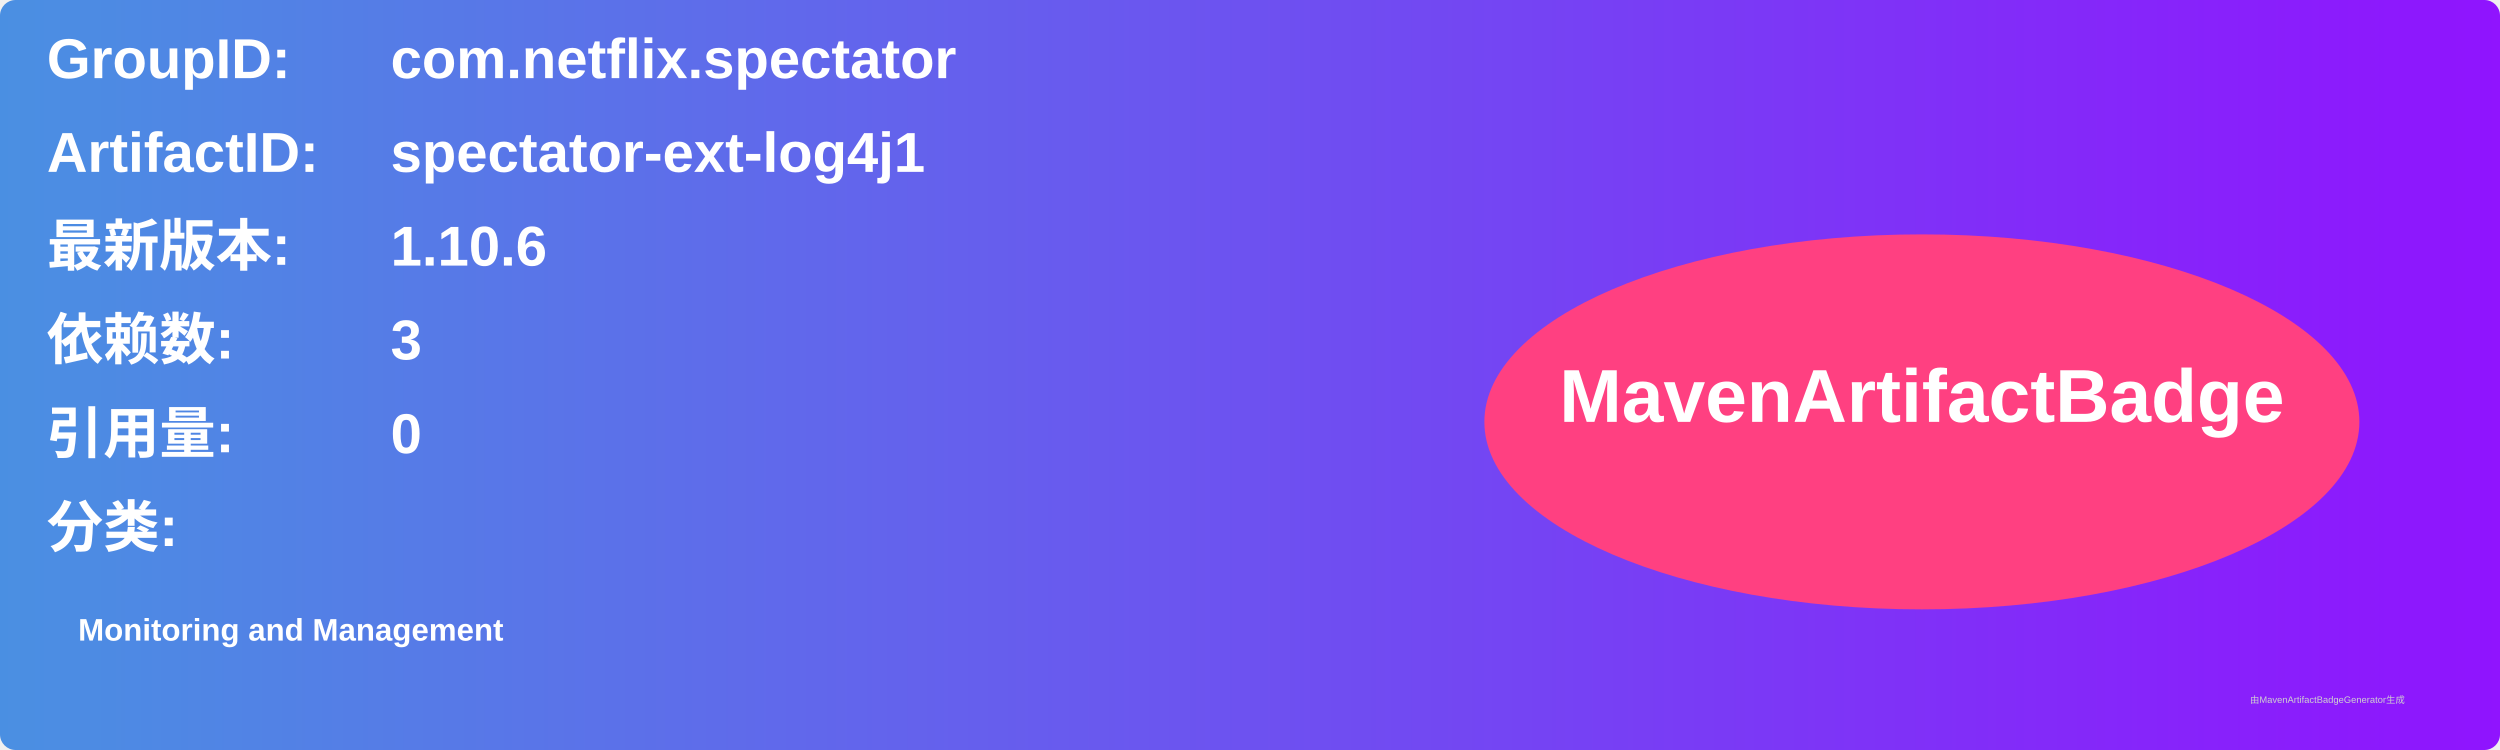
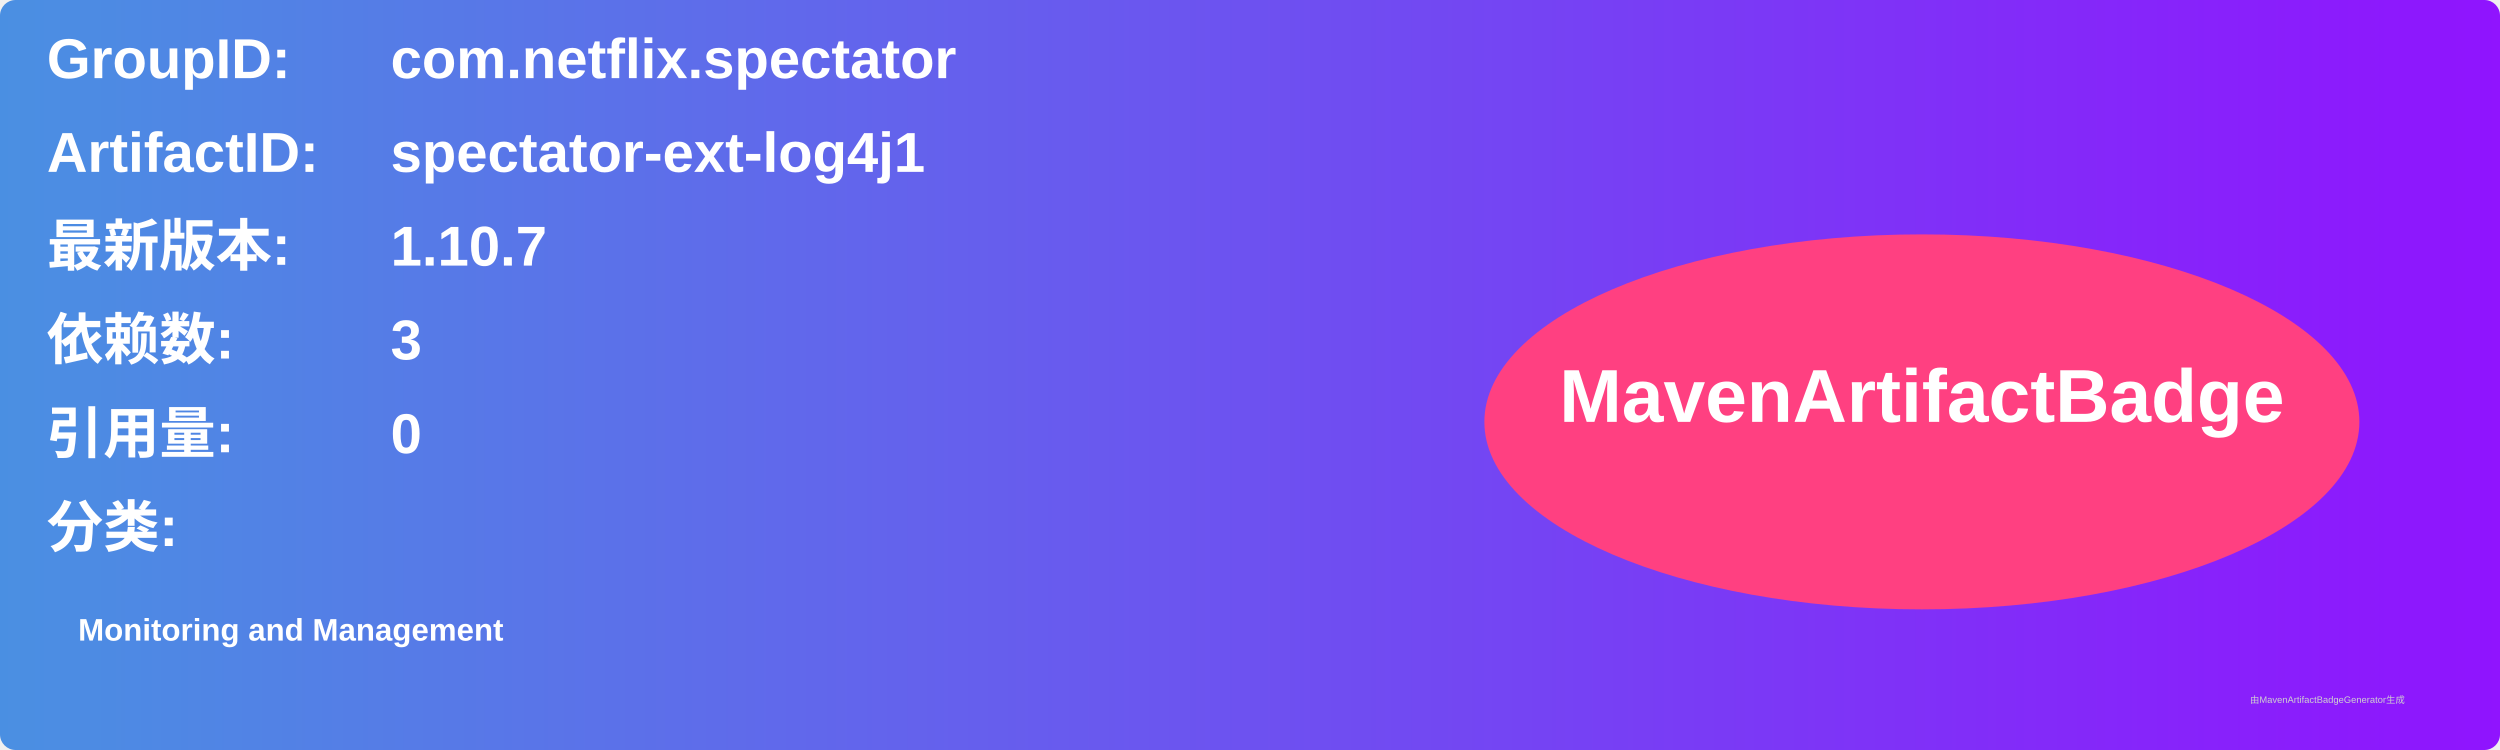
<svg xmlns="http://www.w3.org/2000/svg" width="800" height="240" viewBox="0 0 800 240">
  <linearGradient id="grad" x1="0%" y1="0%" x2="100%" y2="0%">
    <stop offset="0%" stop-color="#4a90e2" />
    <stop offset="100%" stop-color="#9013fe" />
  </linearGradient>
  <rect width="100%" height="100%" rx="5" ry="5" fill="url(#grad)" />
  <g transform="translate(15, 15)">
    <text x="0" y="10" font-family="Arial" font-size="18" fill="white" font-weight="bold" width="260">GroupID:</text>
    <text x="110" y="10" font-family="Arial" font-size="18" fill="white" font-weight="bold" width="460">com.netflix.spectator</text>
    <text x="0" y="40" font-family="Arial" font-size="18" fill="white" font-weight="bold" width="260">ArtifactID:</text>
    <text x="110" y="40" font-family="Arial" font-size="18" fill="white" font-weight="bold" width="460">spectator-ext-log4j1</text>
    <text x="0" y="70" font-family="Arial" font-size="18" fill="white" font-weight="bold">最新版本:</text>
    <text x="110" y="70" font-family="Arial" font-size="18" fill="white" font-weight="bold">
-       <tspan font-weight="bold">1.10.6</tspan>
+       <tspan font-weight="bold">1.10.7</tspan>
    </text>
    <text x="0" y="100" font-family="Arial" font-size="18" fill="white" font-weight="bold">依赖数: </text>
    <text x="110" y="100" font-family="Arial" font-size="18" fill="white">
      <tspan font-weight="bold">3</tspan>
    </text>
    <text x="0" y="130" font-family="Arial" font-size="18" fill="white" font-weight="bold">引用量: </text>
    <text x="110" y="130" font-family="Arial" font-size="18" fill="white">
      <tspan font-weight="bold">0</tspan>
    </text>
    <text x="0" y="160" font-family="Arial" font-size="18" fill="white" font-weight="bold">分类:</text>
    <text x="10" y="190" font-family="Arial" font-size="10" fill="white">
      <tspan font-weight="bold">Monitoring and Management</tspan>
    </text>
    <ellipse cx="600" cy="120" rx="140" ry="60" fill="#ff4081" />
    <text x="600" y="120" text-anchor="middle" font-family="Arial" font-size="24" fill="white" font-weight="bold">MavenArtifactBadge</text>
  </g>
  <text x="720" y="225" font-family="Arial" font-size="3" fill="#d0d0d0">由MavenArtifactBadgeGenerator生成</text>
</svg>
